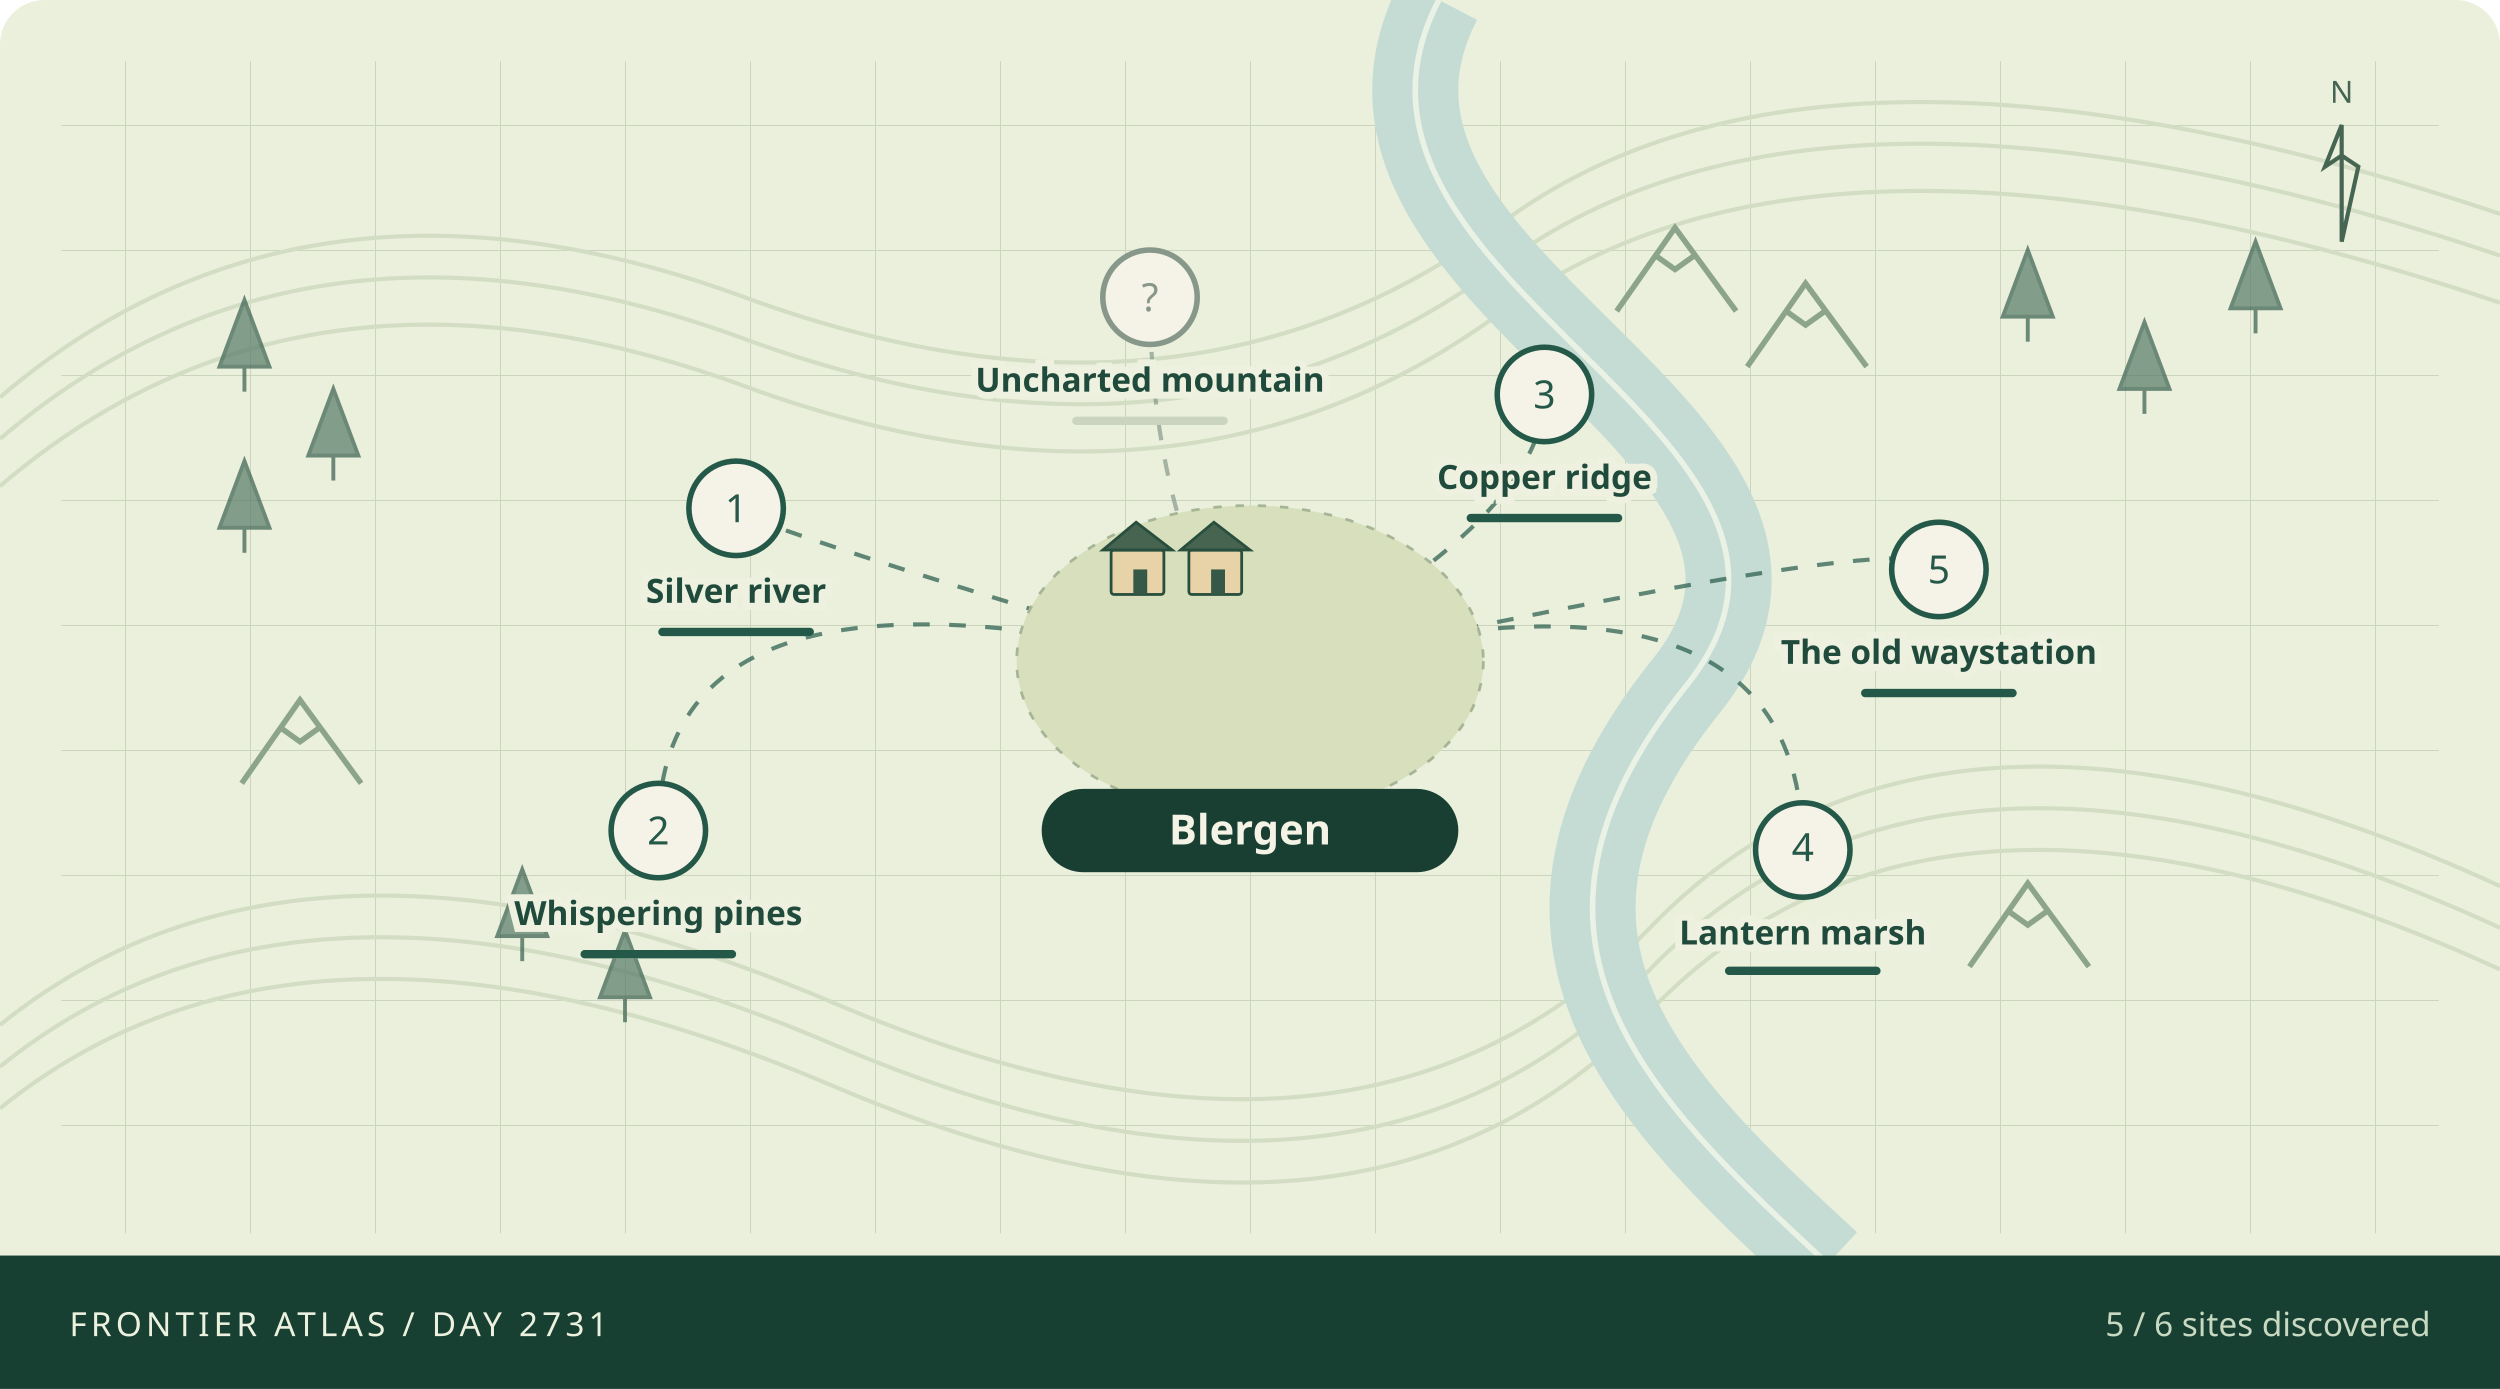
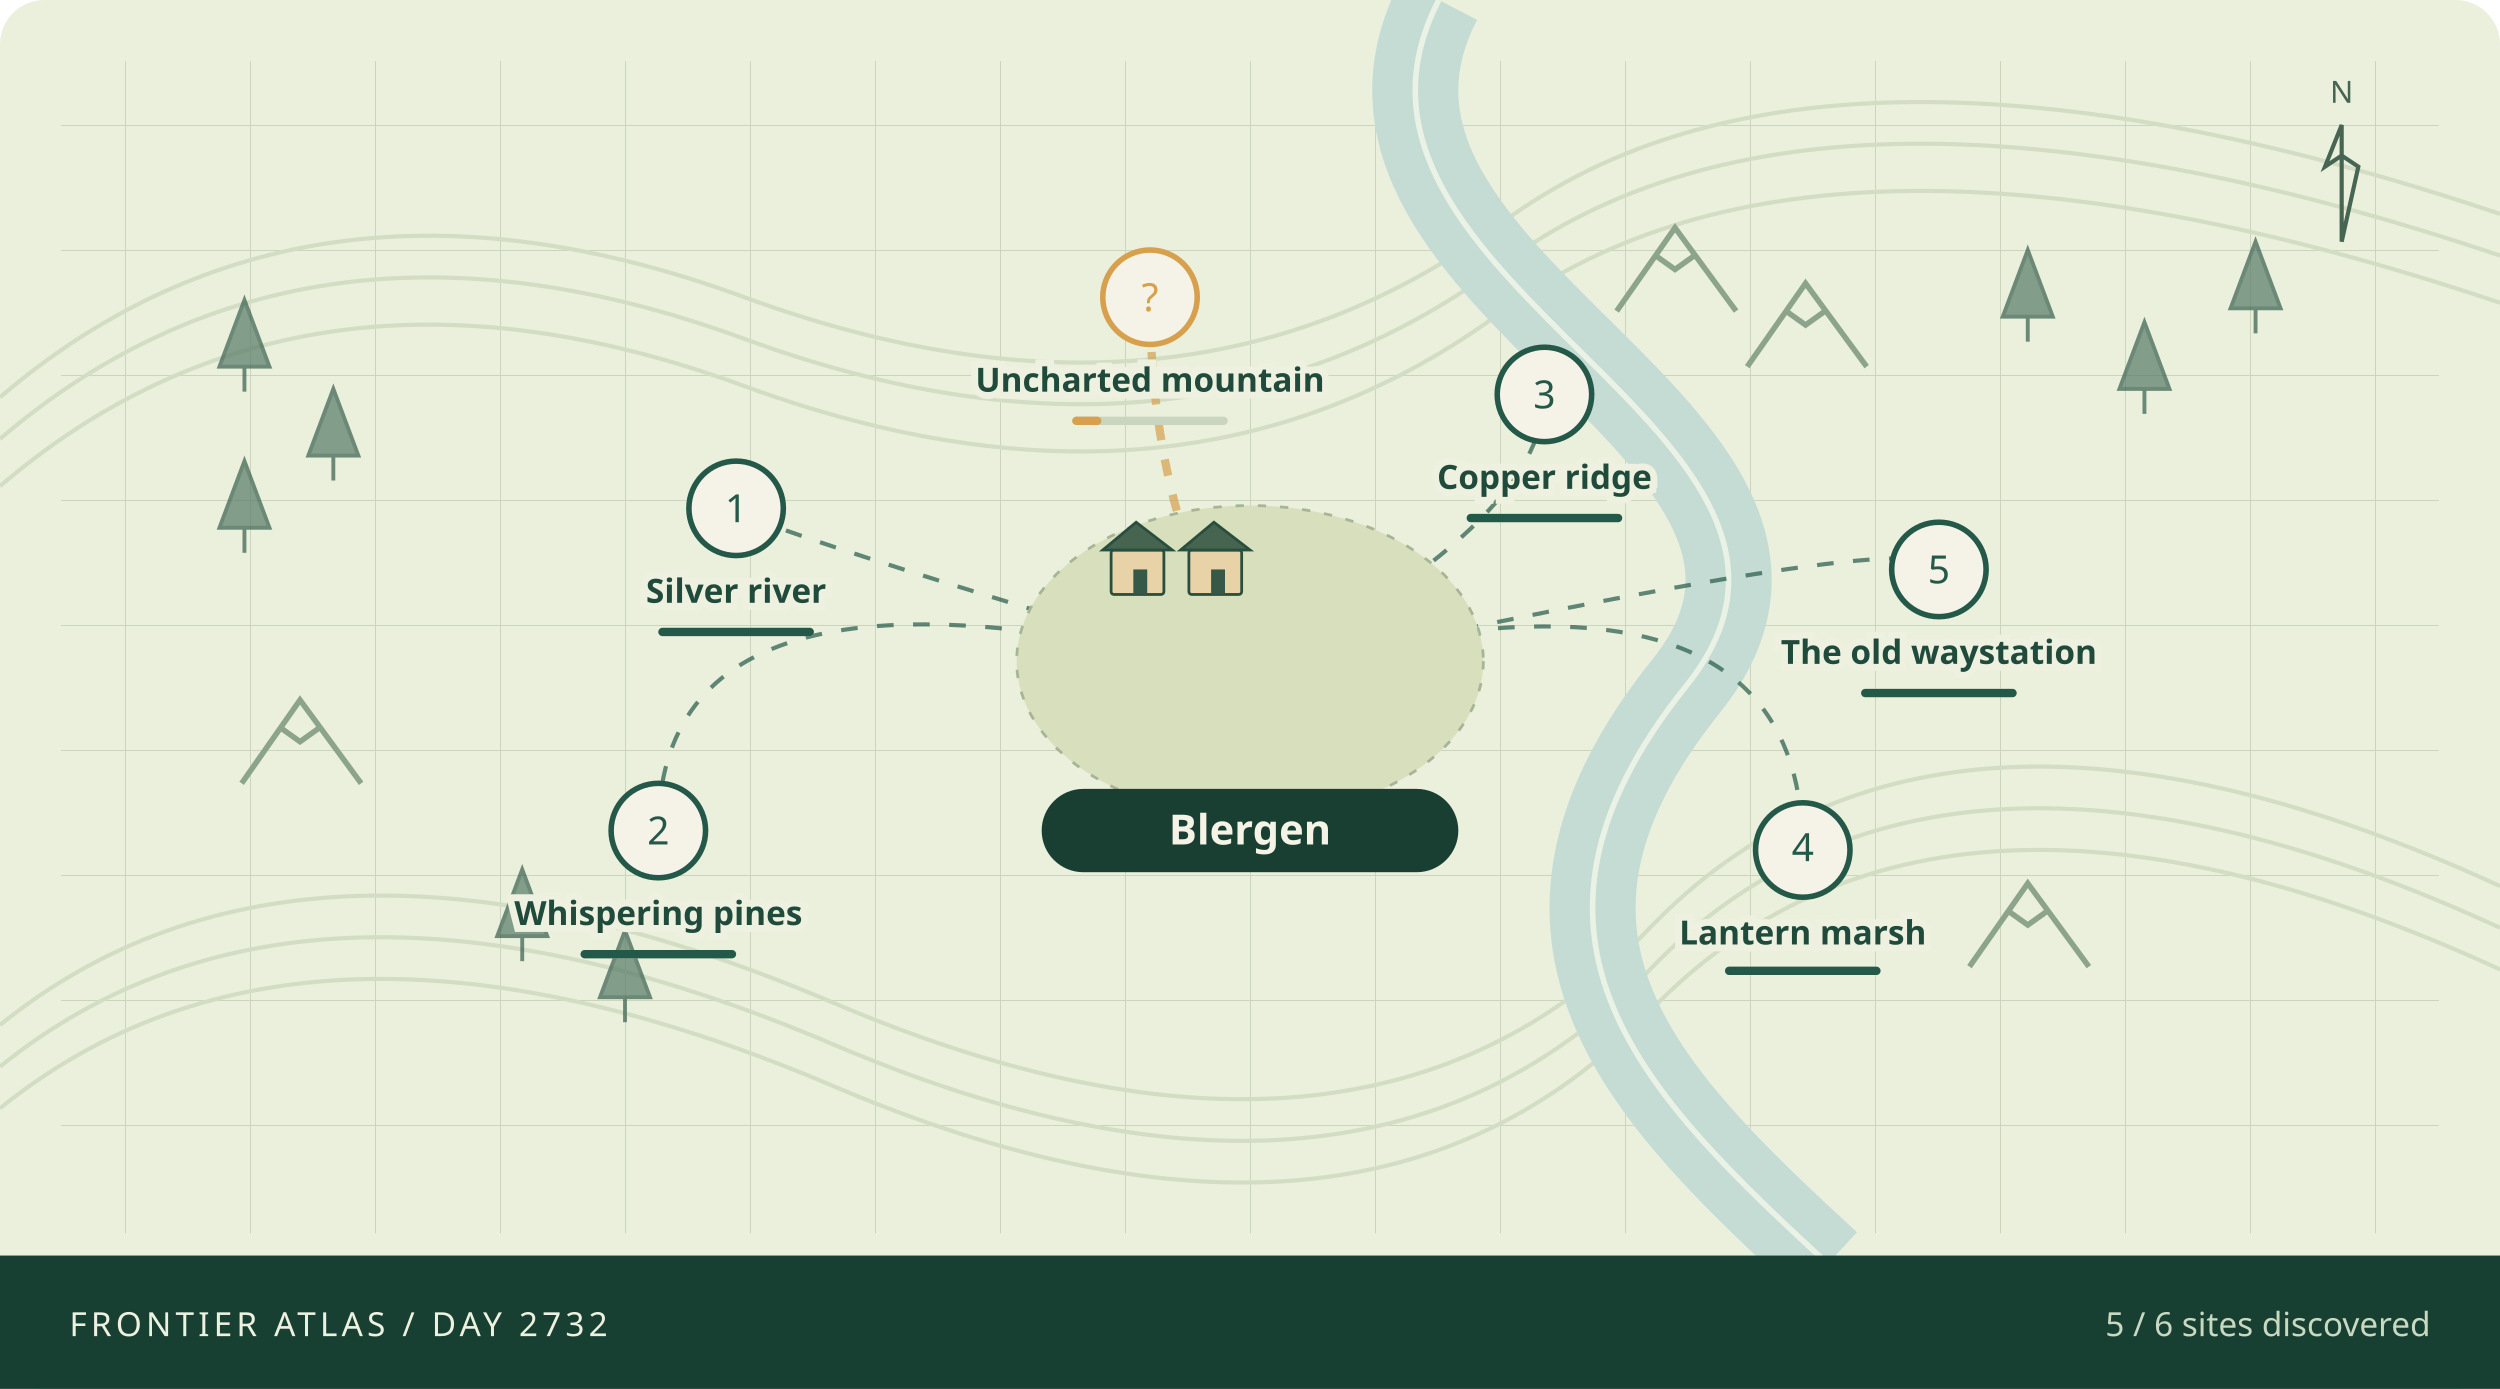
<svg xmlns="http://www.w3.org/2000/svg" viewBox="0 0 900 500" role="img" aria-labelledby="atlas-title atlas-desc">
  <defs>
    <pattern id="grid" width="45" height="45" patternUnits="userSpaceOnUse">
      <path d="M45 0H0V45" fill="none" stroke="#cad4bd" stroke-width=".7" />
    </pattern>
  </defs>
  <rect width="900" height="500" rx="16" fill="#eaf0dc" />
  <rect x="22" y="22" width="856" height="422" fill="url(#grid)" />
  <g fill="none" stroke="#d2ddc3" stroke-width="1.5">
    <path d="M0 143Q110 49 268 107T541 80T900 77" />
    <path d="M0 158Q110 64 268 122T541 95T900 92" />
    <path d="M0 175Q110 81 268 139T541 112T900 109" />
    <path d="M0 369Q110 280 300 361T594 334T900 319" />
    <path d="M0 384Q110 295 300 376T594 349T900 334" />
    <path d="M0 399Q110 310 300 391T594 364T900 349" />
  </g>
  <path d="M518 0C465 102 680 156 607 247S593 395 658 455" fill="none" stroke="#c5dcd5" stroke-width="31" />
  <path d="M518 0C465 102 680 156 607 247S593 395 658 455" fill="none" stroke="#f1f6e9" stroke-width="2" opacity=".85" />
  <path d="M79 132l9 -24 9 24z M88 132v9" fill="#567a66" stroke="#365d4d" stroke-width="1.4" opacity=".7" />
  <path d="M111 164l9 -24 9 24z M120 164v9" fill="#567a66" stroke="#365d4d" stroke-width="1.4" opacity=".7" />
  <path d="M79 190l9 -24 9 24z M88 190v9" fill="#567a66" stroke="#365d4d" stroke-width="1.4" opacity=".7" />
  <path d="M721 114l9 -24 9 24z M730 114v9" fill="#567a66" stroke="#365d4d" stroke-width="1.4" opacity=".7" />
  <path d="M763 140l9 -24 9 24z M772 140v9" fill="#567a66" stroke="#365d4d" stroke-width="1.4" opacity=".7" />
  <path d="M803 111l9 -24 9 24z M812 111v9" fill="#567a66" stroke="#365d4d" stroke-width="1.4" opacity=".7" />
  <path d="M179 337l9 -24 9 24z M188 337v9" fill="#567a66" stroke="#365d4d" stroke-width="1.4" opacity=".7" />
  <path d="M216 359l9 -24 9 24z M225 359v9" fill="#567a66" stroke="#365d4d" stroke-width="1.4" opacity=".7" />
  <path d="M582 112l21 -30 22 30 M596 92l7 5 7 -5" fill="none" stroke="#8ca48b" stroke-width="2" />
  <path d="M629 132l21 -30 22 30 M643 112l7 5 7 -5" fill="none" stroke="#8ca48b" stroke-width="2" />
  <path d="M87 282l21 -30 22 30 M101 262l7 5 7 -5" fill="none" stroke="#8ca48b" stroke-width="2" />
  <path d="M709 348l21 -30 22 30 M723 328l7 5 7 -5" fill="none" stroke="#8ca48b" stroke-width="2" />
  <path d="M450 243Q265 188 265 183" fill="none" stroke="#245848" stroke-width="1.5" stroke-dasharray="6 7" opacity=".7" />
  <path d="M450 243Q237 188 237 299" fill="none" stroke="#245848" stroke-width="1.5" stroke-dasharray="6 7" opacity=".7" />
  <path d="M450 243Q556 188 556 142" fill="none" stroke="#245848" stroke-width="1.5" stroke-dasharray="6 7" opacity=".7" />
  <path d="M450 243Q649 188 649 306" fill="none" stroke="#245848" stroke-width="1.5" stroke-dasharray="6 7" opacity=".7" />
  <path d="M450 243Q698 188 698 205" fill="none" stroke="#245848" stroke-width="1.5" stroke-dasharray="6 7" opacity=".7" />
-   <path d="M450 243Q414 188 414 107" fill="none" stroke="#87988a" stroke-width="1.5" stroke-dasharray="6 7" opacity=".7" />
+   <path d="M450 243Q414 188 414 107" fill="none" stroke="#d6a04d" stroke-width="3" stroke-dasharray="6 7" opacity=".7" />
  <ellipse cx="450" cy="238" rx="84" ry="56" fill="#d7dfbd" stroke="#a6b595" stroke-dasharray="3 5" />
  <g>
    <rect x="400" y="198" width="19" height="16" rx="1" fill="#e8d3a8" stroke="#284e3e" />
    <path d="M397 198l12 -10 13 10z" fill="#466450" stroke="#284e3e" />
    <rect x="408" y="205" width="5" height="9" fill="#365846" />
  </g>
  <g>
    <rect x="428" y="198" width="19" height="16" rx="1" fill="#e8d3a8" stroke="#284e3e" />
    <path d="M425 198l12 -10 13 10z" fill="#466450" stroke="#284e3e" />
    <rect x="436" y="205" width="5" height="9" fill="#365846" />
  </g>
  <g>
    <circle cx="265" cy="183" r="17" fill="#f5f3e7" stroke="#245848" stroke-width="2" />
    <text x="265" y="188" text-anchor="middle" font-family="system-ui,sans-serif" font-size="14" fill="#245848">1</text>
    <text x="265" y="217" text-anchor="middle" font-family="system-ui,sans-serif" font-weight="600" font-size="12" fill="#204b3c" stroke="#eef1df" stroke-width="5" paint-order="stroke">Silver river</text>
    <rect x="237" y="226" width="56" height="3" rx="1.5" fill="#c9d5bf" />
    <rect x="237" y="226" width="56.0" height="3" rx="1.5" fill="#245848" />
  </g>
  <g>
    <circle cx="237" cy="299" r="17" fill="#f5f3e7" stroke="#245848" stroke-width="2" />
    <text x="237" y="304" text-anchor="middle" font-family="system-ui,sans-serif" font-size="14" fill="#245848">2</text>
    <text x="237" y="333" text-anchor="middle" font-family="system-ui,sans-serif" font-weight="600" font-size="12" fill="#204b3c" stroke="#eef1df" stroke-width="5" paint-order="stroke">Whispering pines</text>
    <rect x="209" y="342" width="56" height="3" rx="1.5" fill="#c9d5bf" />
    <rect x="209" y="342" width="56.0" height="3" rx="1.5" fill="#245848" />
  </g>
  <g>
    <circle cx="556" cy="142" r="17" fill="#f5f3e7" stroke="#245848" stroke-width="2" />
    <text x="556" y="147" text-anchor="middle" font-family="system-ui,sans-serif" font-size="14" fill="#245848">3</text>
    <text x="556" y="176" text-anchor="middle" font-family="system-ui,sans-serif" font-weight="600" font-size="12" fill="#204b3c" stroke="#eef1df" stroke-width="5" paint-order="stroke">Copper ridge</text>
    <rect x="528" y="185" width="56" height="3" rx="1.5" fill="#c9d5bf" />
    <rect x="528" y="185" width="56.0" height="3" rx="1.5" fill="#245848" />
  </g>
  <g>
    <circle cx="649" cy="306" r="17" fill="#f5f3e7" stroke="#245848" stroke-width="2" />
    <text x="649" y="310" text-anchor="middle" font-family="system-ui,sans-serif" font-size="14" fill="#245848">4</text>
    <text x="649" y="340" text-anchor="middle" font-family="system-ui,sans-serif" font-weight="600" font-size="12" fill="#204b3c" stroke="#eef1df" stroke-width="5" paint-order="stroke">Lantern marsh</text>
    <rect x="621" y="348" width="56" height="3" rx="1.5" fill="#c9d5bf" />
    <rect x="621" y="348" width="56.0" height="3" rx="1.5" fill="#245848" />
  </g>
  <g>
    <circle cx="698" cy="205" r="17" fill="#f5f3e7" stroke="#245848" stroke-width="2" />
    <text x="698" y="210" text-anchor="middle" font-family="system-ui,sans-serif" font-size="14" fill="#245848">5</text>
    <text x="698" y="239" text-anchor="middle" font-family="system-ui,sans-serif" font-weight="600" font-size="12" fill="#204b3c" stroke="#eef1df" stroke-width="5" paint-order="stroke">The old waystation</text>
    <rect x="670" y="248" width="56" height="3" rx="1.5" fill="#c9d5bf" />
    <rect x="670" y="248" width="56.0" height="3" rx="1.5" fill="#245848" />
  </g>
  <g>
-     <circle cx="414" cy="107" r="17" fill="#f5f3e7" stroke="#87988a" stroke-width="2" />
-     <text x="414" y="112" text-anchor="middle" font-family="system-ui,sans-serif" font-size="14" fill="#87988a">?</text>
+     <circle cx="414" cy="107" r="17" fill="#f5f3e7" stroke="#d6a04d" stroke-width="2" />
+     <text x="414" y="112" text-anchor="middle" font-family="system-ui,sans-serif" font-size="14" fill="#d6a04d">?</text>
    <text x="414" y="141" text-anchor="middle" font-family="system-ui,sans-serif" font-weight="600" font-size="12" fill="#204b3c" stroke="#eef1df" stroke-width="5" paint-order="stroke">Uncharted mountain</text>
    <rect x="386" y="150" width="56" height="3" rx="1.5" fill="#c9d5bf" />
-     <rect x="386" y="150" width="0.0" height="3" rx="1.5" fill="#87988a" />
+     <rect x="386" y="150" width="10.5" height="3" rx="1.5" fill="#d6a04d" />
  </g>
  <rect x="375" y="284" width="150" height="30" rx="15" fill="#183f32" />
  <text x="450" y="304" text-anchor="middle" fill="#f4f3e5" font-family="system-ui,sans-serif" font-size="15" font-weight="700">Blergen</text>
  <g transform="translate(843,45)" stroke="#466553" fill="none">
    <path d="M0 42V0l-6 15 6 -4 6 4z" stroke-width="1.5" />
    <text x="0" y="-8" text-anchor="middle" stroke="none" fill="#466553" font-family="system-ui,sans-serif" font-size="11">N</text>
  </g>
  <rect x="0" y="452" width="900" height="48" fill="#173f32" />
-   <text x="25" y="481" fill="#edf1df" font-family="system-ui,sans-serif" font-size="12" letter-spacing="1.5">FRONTIER ATLAS / DAY 2731</text>
+   <text x="25" y="481" fill="#edf1df" font-family="system-ui,sans-serif" font-size="12" letter-spacing="1.5">FRONTIER ATLAS / DAY 2732</text>
  <text x="875" y="481" text-anchor="end" fill="#c9d9c1" font-family="system-ui,sans-serif" font-size="12">5 / 6 sites discovered</text>
</svg>
